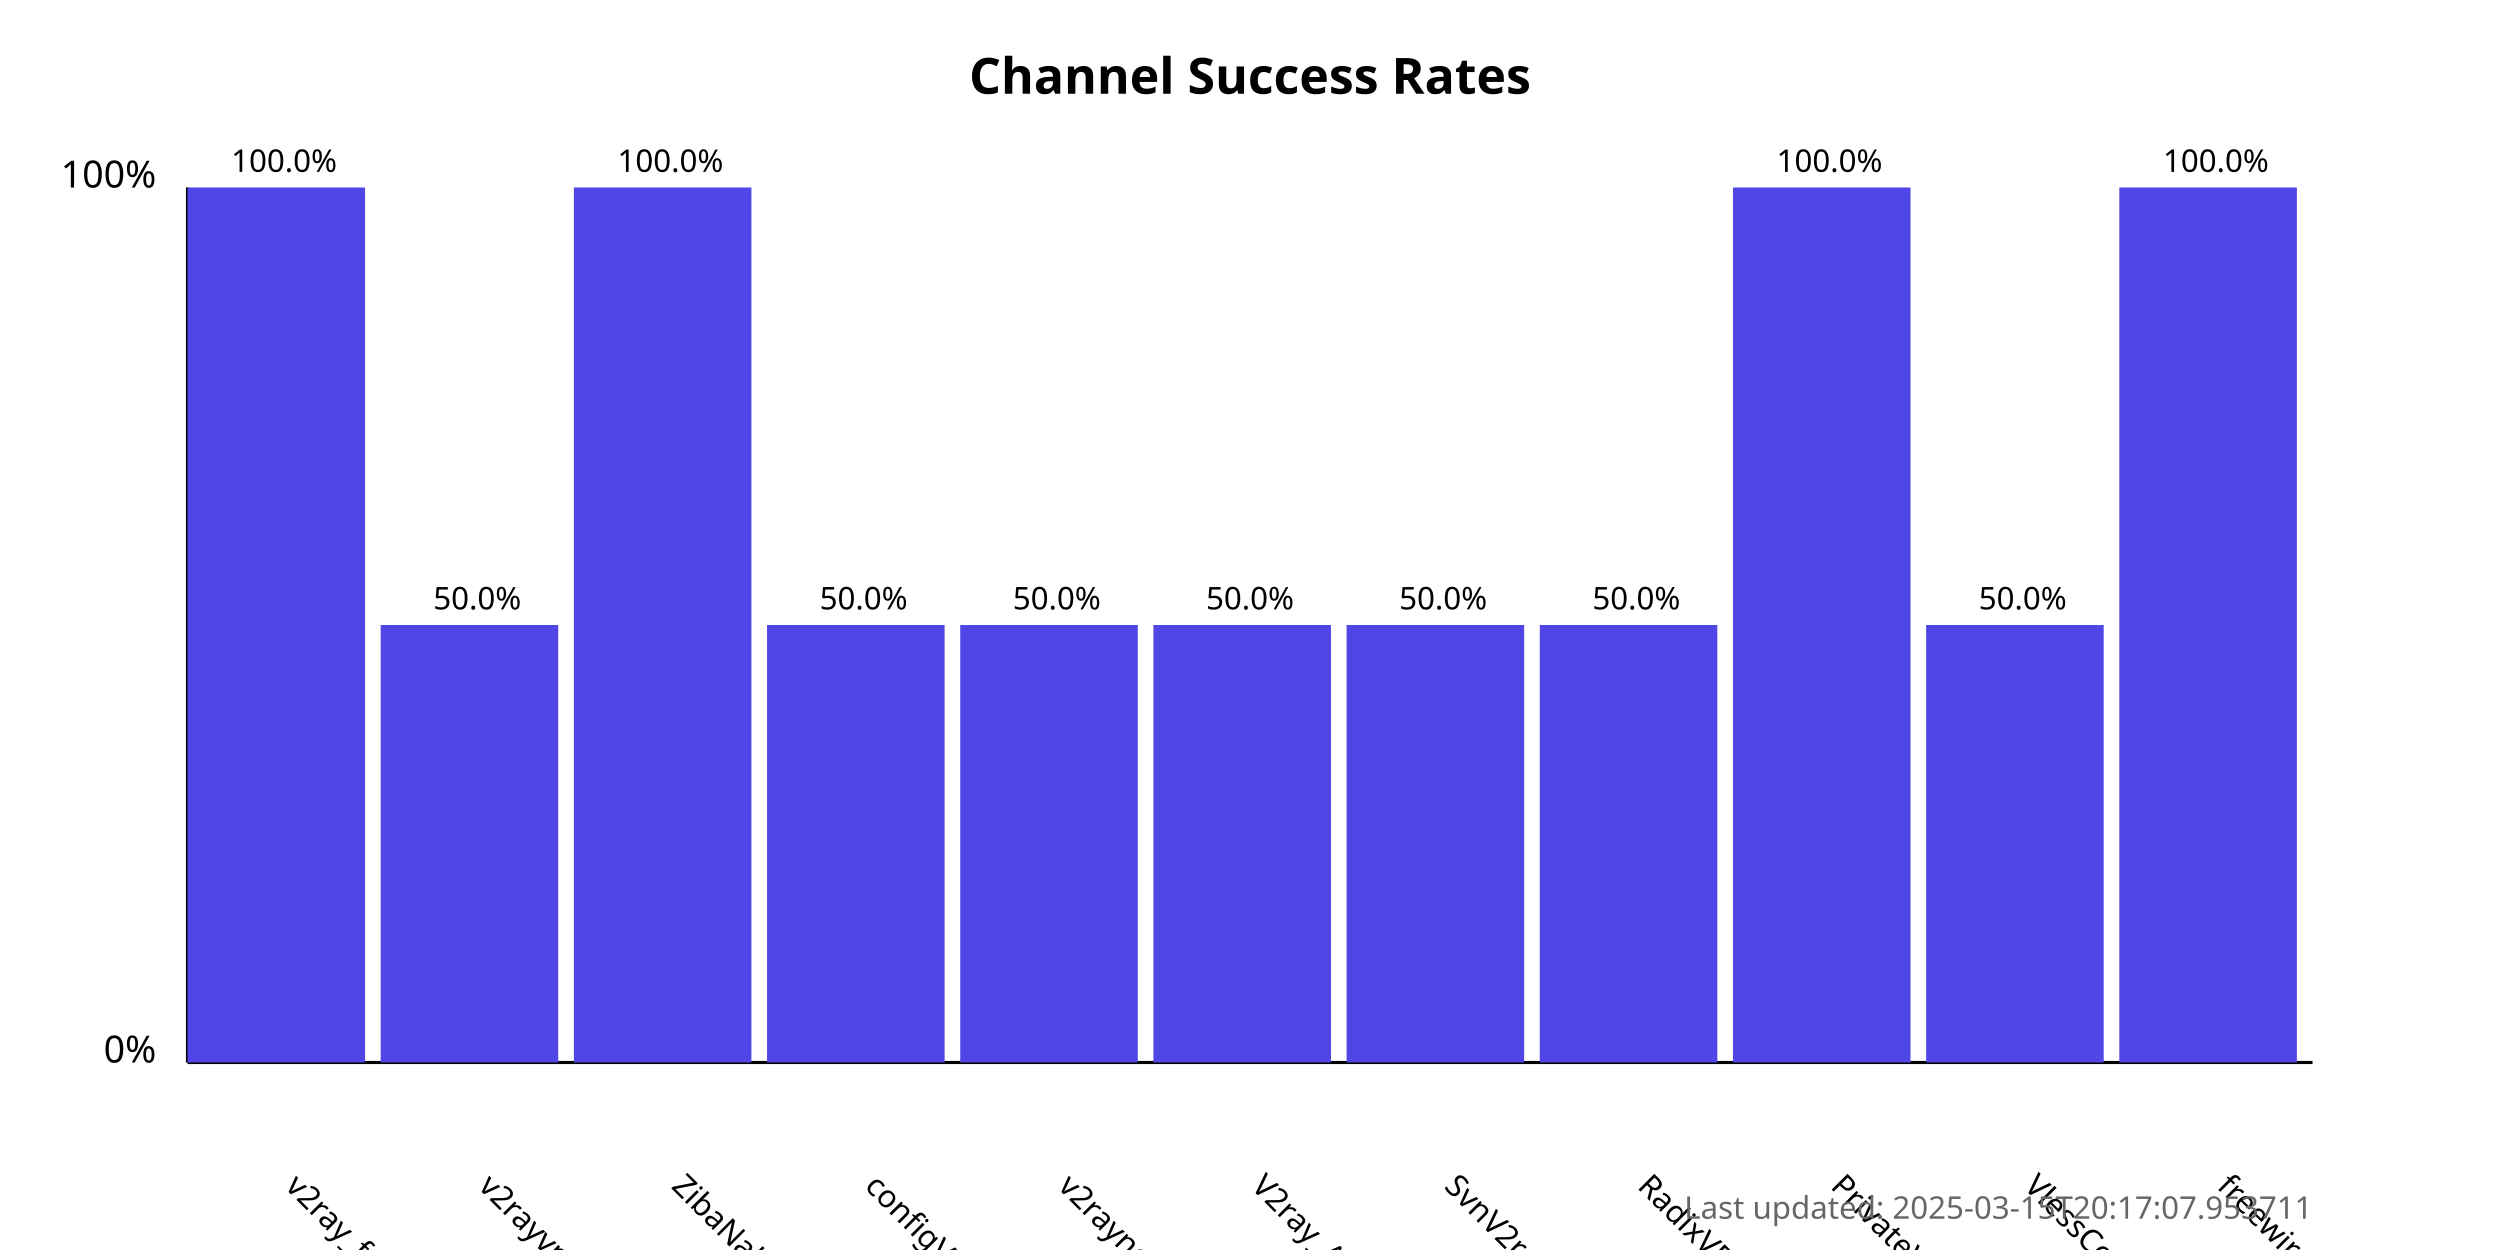
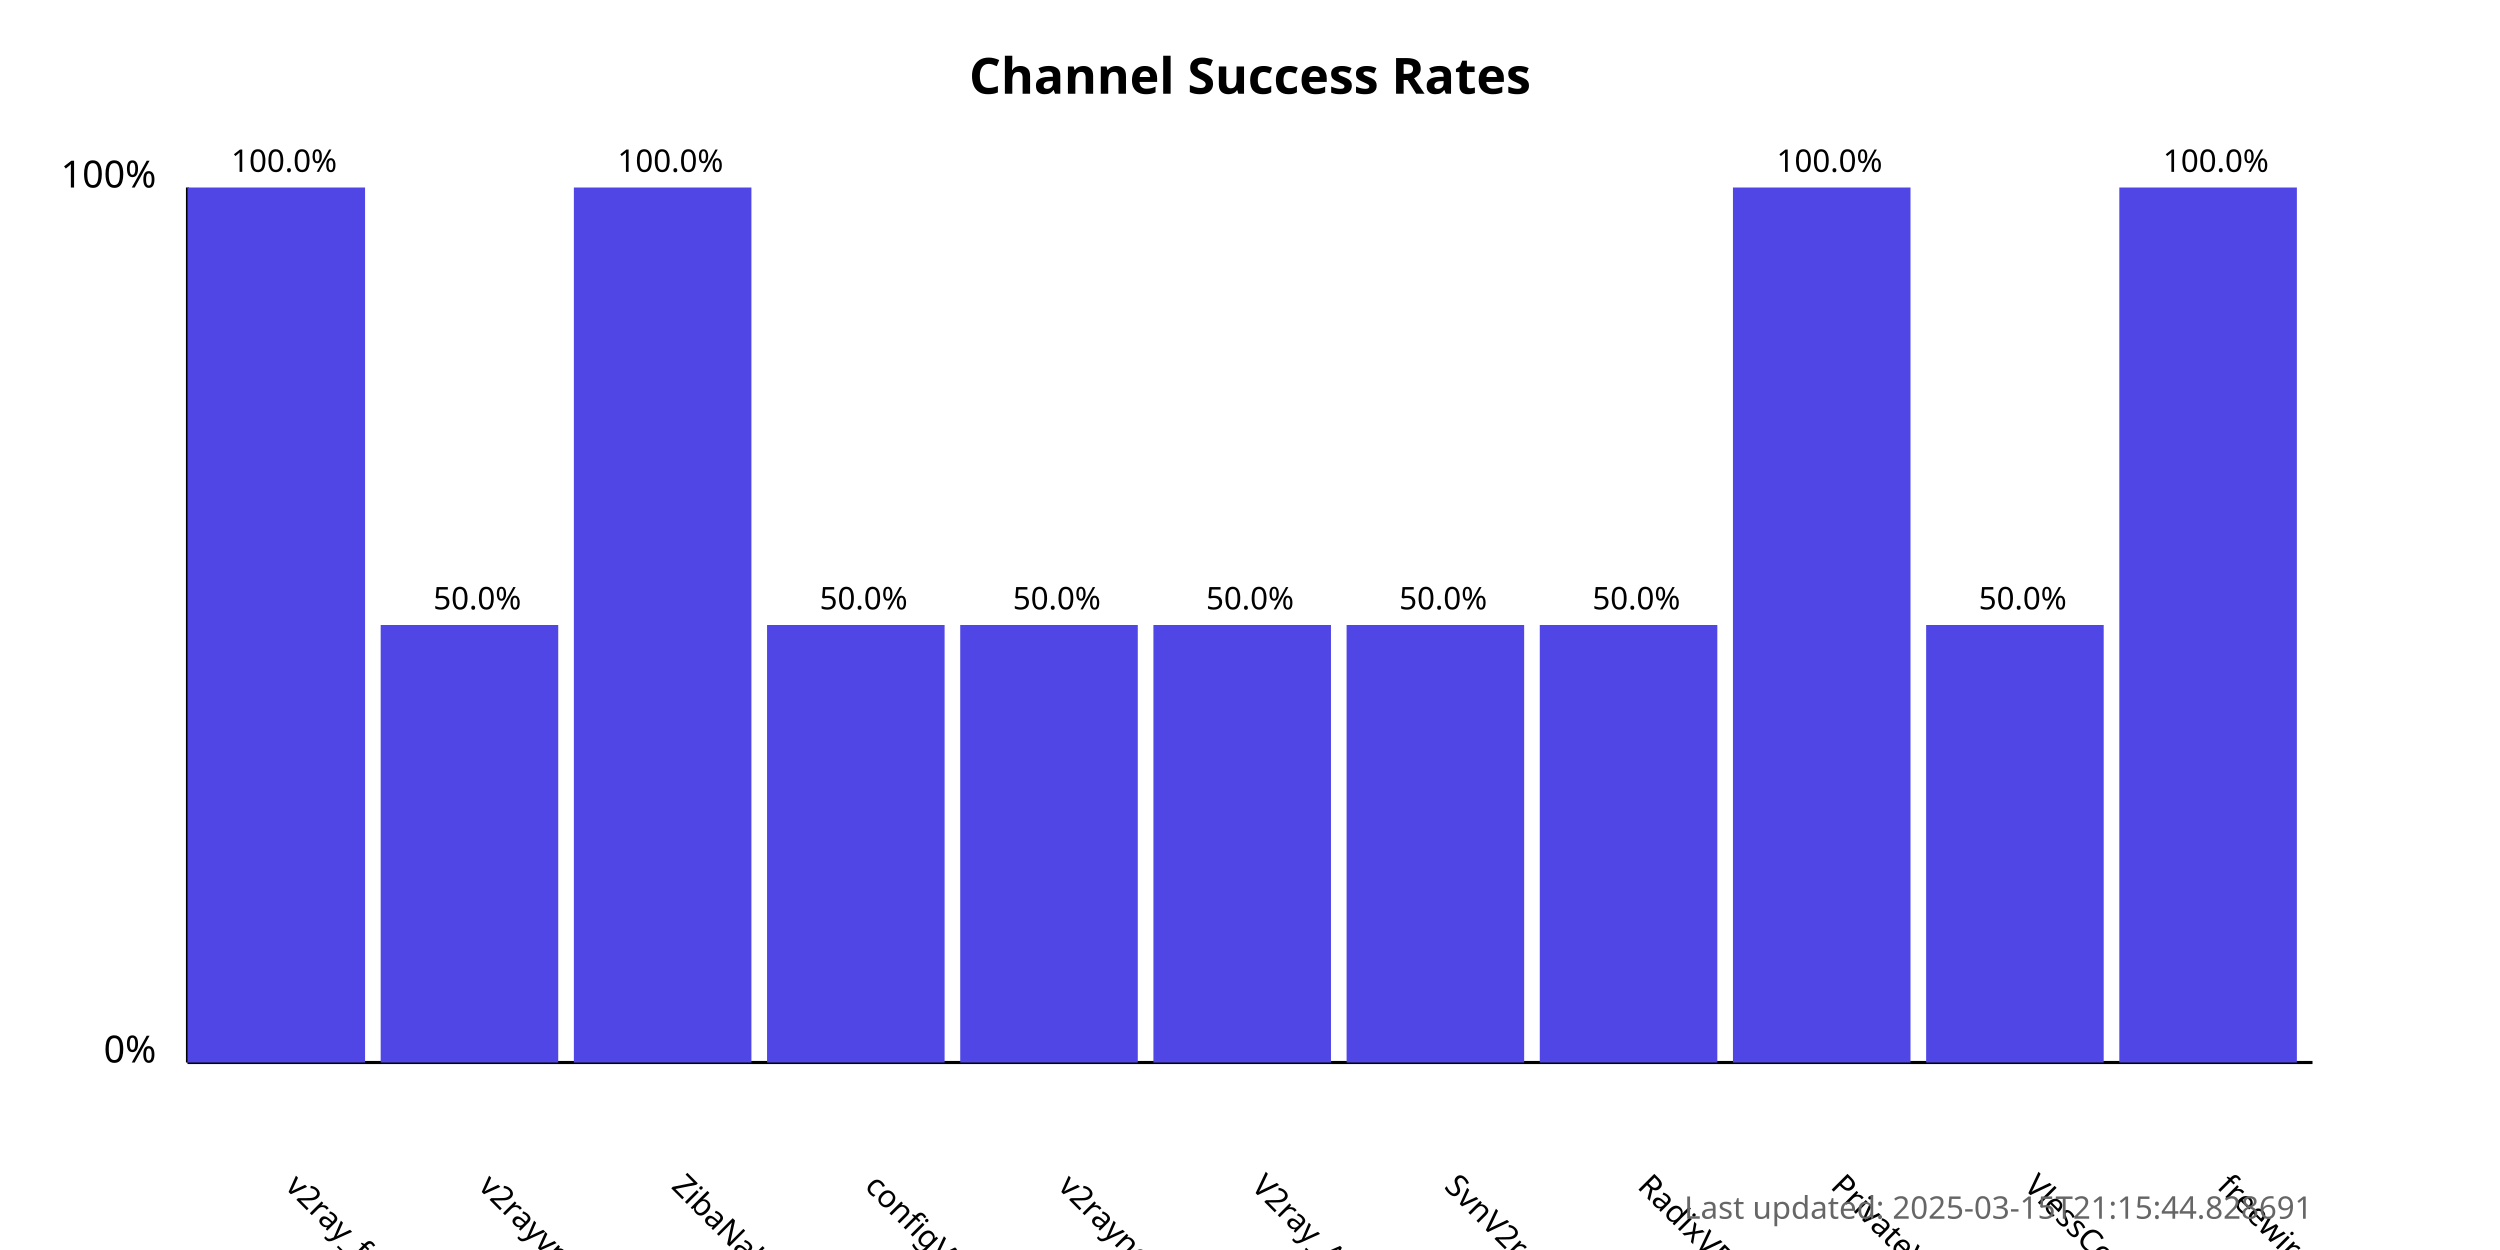
<svg xmlns="http://www.w3.org/2000/svg" width="800" height="400">
  <style>
            .chart-title { font: bold 16px sans-serif; }
            .axis-label { font: 12px sans-serif; }
            .tick-label { font: 10px sans-serif; }
            .bar { fill: #4f46e5; }
            .bar:hover { fill: #6366f1; }
            .timestamp { font: 10px sans-serif; fill: #666; }
        </style>
  <text x="400.0" y="30" text-anchor="middle" class="chart-title">
            Channel Success Rates
        </text>
  <line x1="60" y1="340" x2="60" y2="60" stroke="black" stroke-width="1" />
  <line x1="60" y1="340" x2="740" y2="340" stroke="black" stroke-width="1" />
  <text x="50" y="340" text-anchor="end" class="axis-label">0%</text>
  <text x="50" y="60" text-anchor="end" class="axis-label">100%</text>
  <g>
    <rect x="60" y="60.0" width="56.818" height="280.0" class="bar" />
    <text x="90.909" y="380" transform="rotate(45, 90.90909, 380)" text-anchor="start" class="tick-label">
                v2ray_free_conf
            </text>
    <text x="90.909" y="55.0" text-anchor="middle" class="tick-label">
                100.0%
            </text>
  </g>
  <g>
    <rect x="121.818" y="200.0" width="56.818" height="140.0" class="bar" />
    <text x="152.727" y="380" transform="rotate(45, 152.7273, 380)" text-anchor="start" class="tick-label">
                v2rayvpno
            </text>
    <text x="152.727" y="195.0" text-anchor="middle" class="tick-label">
                50.0%
            </text>
  </g>
  <g>
    <rect x="183.636" y="60.0" width="56.818" height="280.0" class="bar" />
    <text x="214.545" y="380" transform="rotate(45, 214.5455, 380)" text-anchor="start" class="tick-label">
                ZibaNabz
            </text>
    <text x="214.545" y="55.0" text-anchor="middle" class="tick-label">
                100.0%
            </text>
  </g>
  <g>
    <rect x="245.455" y="200.0" width="56.818" height="140.0" class="bar" />
    <text x="276.364" y="380" transform="rotate(45, 276.3636, 380)" text-anchor="start" class="tick-label">
                configV2rayForFree
            </text>
    <text x="276.364" y="195.0" text-anchor="middle" class="tick-label">
                50.0%
            </text>
  </g>
  <g>
    <rect x="307.273" y="200.0" width="56.818" height="140.0" class="bar" />
    <text x="338.182" y="380" transform="rotate(45, 338.1818, 380)" text-anchor="start" class="tick-label">
                v2rayngvpn
            </text>
    <text x="338.182" y="195.0" text-anchor="middle" class="tick-label">
                50.0%
            </text>
  </g>
  <g>
    <rect x="369.091" y="200.0" width="56.818" height="140.0" class="bar" />
    <text x="400.0" y="380" transform="rotate(45, 400.0, 380)" text-anchor="start" class="tick-label">
                V2ray_Alpha
            </text>
    <text x="400.0" y="195.0" text-anchor="middle" class="tick-label">
                50.0%
            </text>
  </g>
  <g>
    <rect x="430.909" y="200.0" width="56.818" height="140.0" class="bar" />
    <text x="461.818" y="380" transform="rotate(45, 461.8182, 380)" text-anchor="start" class="tick-label">
                SvnV2ray
            </text>
    <text x="461.818" y="195.0" text-anchor="middle" class="tick-label">
                50.0%
            </text>
  </g>
  <g>
    <rect x="492.727" y="200.0" width="56.818" height="140.0" class="bar" />
    <text x="523.636" y="380" transform="rotate(45, 523.6364, 380)" text-anchor="start" class="tick-label">
                RadixVPN
            </text>
    <text x="523.636" y="195.0" text-anchor="middle" class="tick-label">
                50.0%
            </text>
  </g>
  <g>
    <rect x="554.545" y="60.0" width="56.818" height="280.0" class="bar" />
    <text x="585.455" y="380" transform="rotate(45, 585.4545, 380)" text-anchor="start" class="tick-label">
                PrivateVPNs
            </text>
    <text x="585.455" y="55.0" text-anchor="middle" class="tick-label">
                100.0%
            </text>
  </g>
  <g>
    <rect x="616.364" y="200.0" width="56.818" height="140.0" class="bar" />
    <text x="647.273" y="380" transform="rotate(45, 647.2727, 380)" text-anchor="start" class="tick-label">
                VlessConfig
            </text>
    <text x="647.273" y="195.0" text-anchor="middle" class="tick-label">
                50.0%
            </text>
  </g>
  <g>
    <rect x="678.182" y="60.0" width="56.818" height="280.0" class="bar" />
    <text x="709.091" y="380" transform="rotate(45, 709.0909, 380)" text-anchor="start" class="tick-label">
                freewireguard
            </text>
    <text x="709.091" y="55.0" text-anchor="middle" class="tick-label">
                100.0%
            </text>
  </g>
  <text x="740" y="390" text-anchor="end" class="timestamp">
-             Last updated: 2025-03-15T20:17:07.953711
+             Last updated: 2025-03-15T21:15:44.828691
        </text>
</svg>
